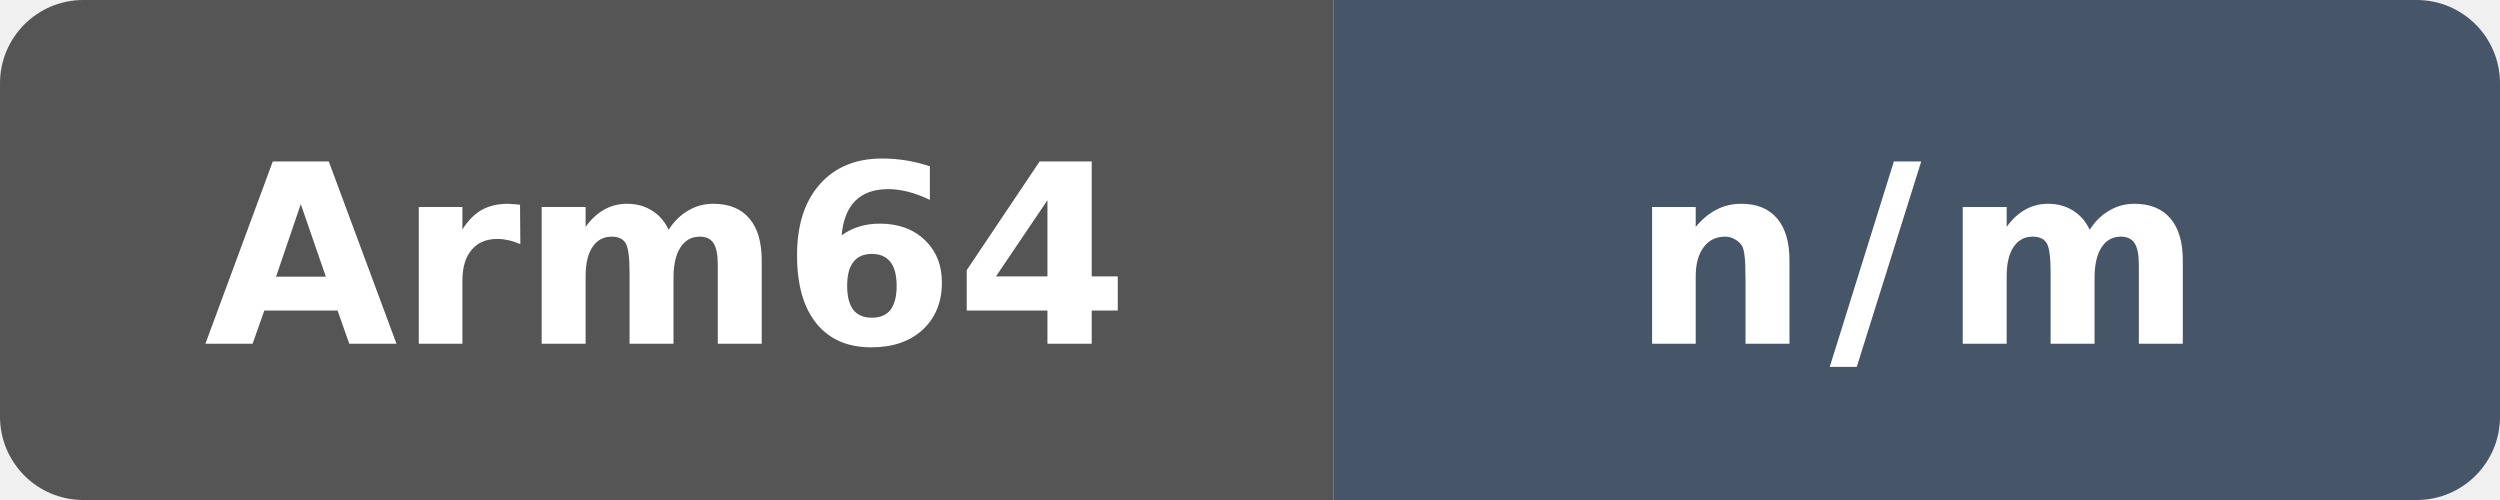
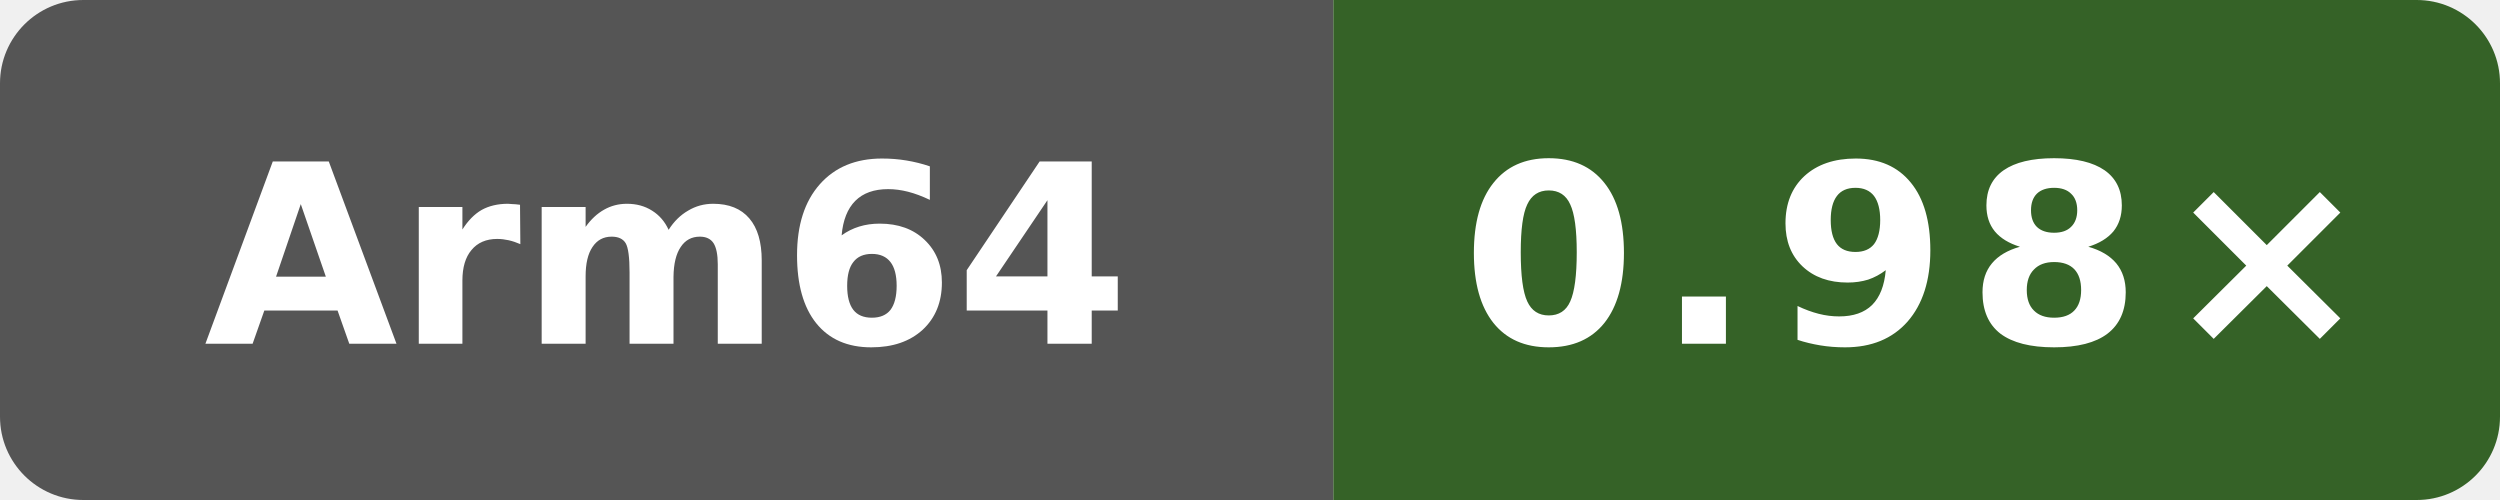
- <svg xmlns="http://www.w3.org/2000/svg" data-original-label="index-cpp-runtime-clang" data-original-message="n/m" width="120" height="24" viewBox="0 0 120 24" role="img" aria-label="index-cpp-runtime-clang: n/m">
+ <svg xmlns="http://www.w3.org/2000/svg" data-original-label="index-cpp runtime vs clang" data-original-message="0.98×" width="120" height="24" viewBox="0 0 120 24" role="img" aria-label="index-cpp runtime vs clang; aarch64; measured 56c86f755ec2b56e235b3f5e5ff76e6d147c3f93; 6 commits behind main: 0.98×">
  <defs>
    <clipPath id="badge">
      <rect width="120" height="24" rx="4" />
    </clipPath>
  </defs>
  <g clip-path="url(#badge)">
    <rect width="64" height="24" fill="#555" />
-     <rect x="64" width="56" height="24" fill="#475569" />
+     <rect x="64" width="56" height="24" fill="#356227" />
  </g>
  <text x="32" y="16.5" fill="#fff" text-anchor="middle" font-family="Verdana,Geneva,DejaVu Sans,sans-serif" font-size="12" font-weight="700" textLength="39" lengthAdjust="spacingAndGlyphs">Arm64</text>
-   <text x="92" y="16.5" fill="#fff" text-anchor="middle" font-family="Verdana,Geneva,DejaVu Sans,sans-serif" font-size="12" font-weight="700" letter-spacing="1" textLength="23" lengthAdjust="spacingAndGlyphs">n/m</text>
+   <text x="92" y="16.5" fill="#fff" text-anchor="middle" font-family="Verdana,Geneva,DejaVu Sans,sans-serif" font-size="12" font-weight="700" letter-spacing="1" textLength="39" lengthAdjust="spacingAndGlyphs">0.98×</text>
</svg>
